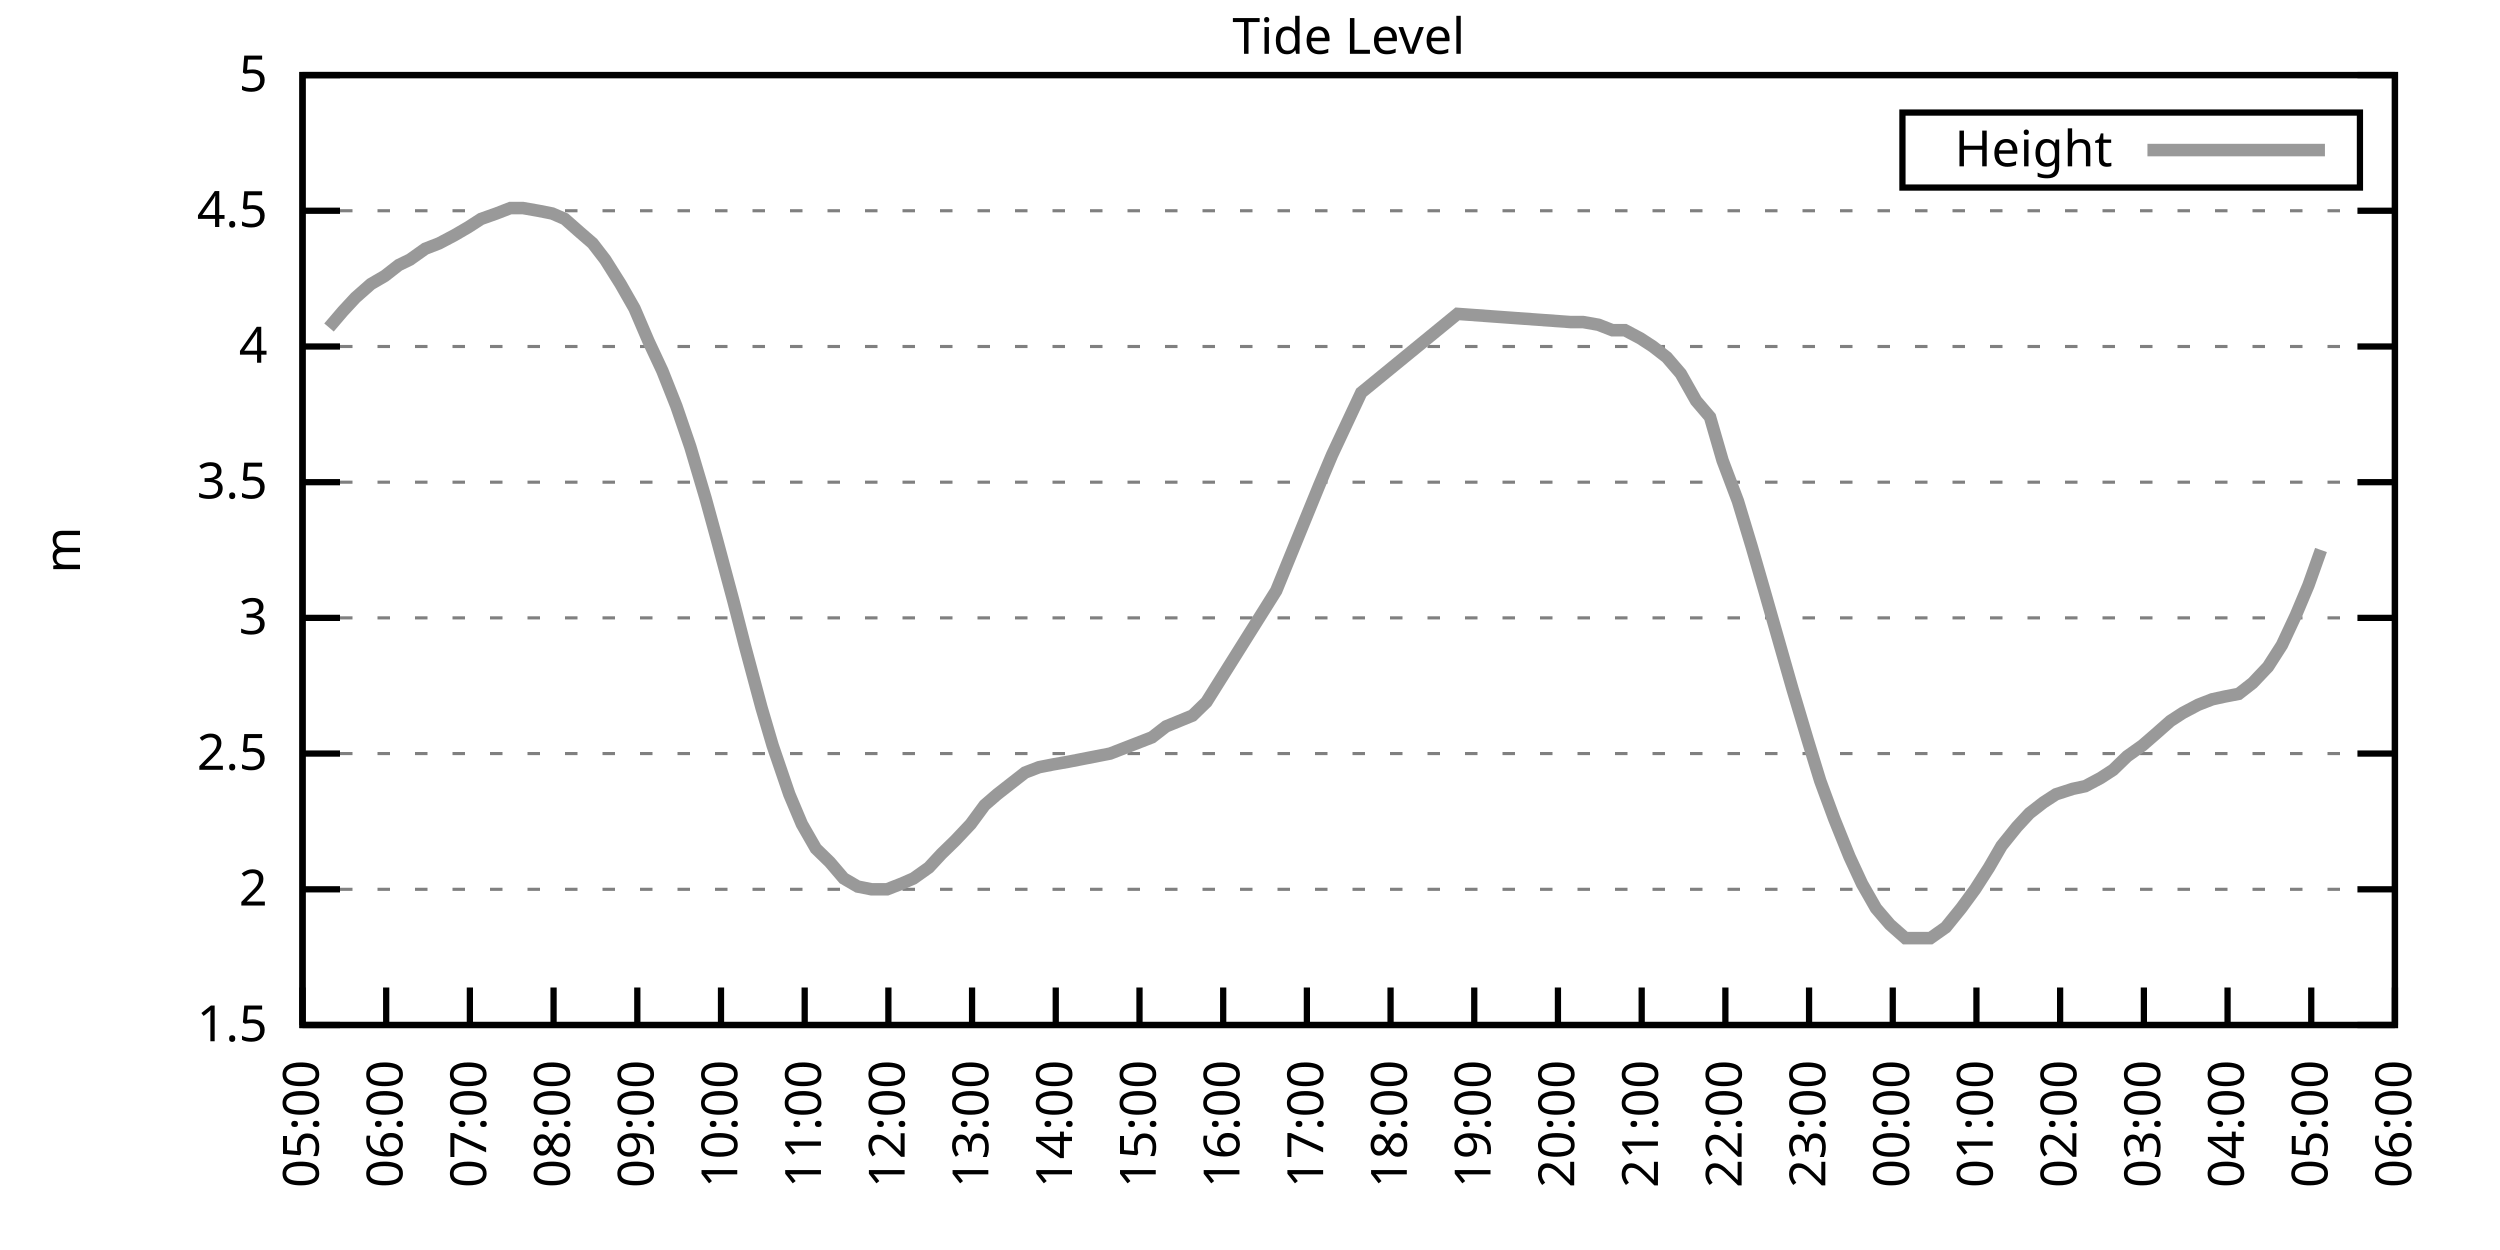
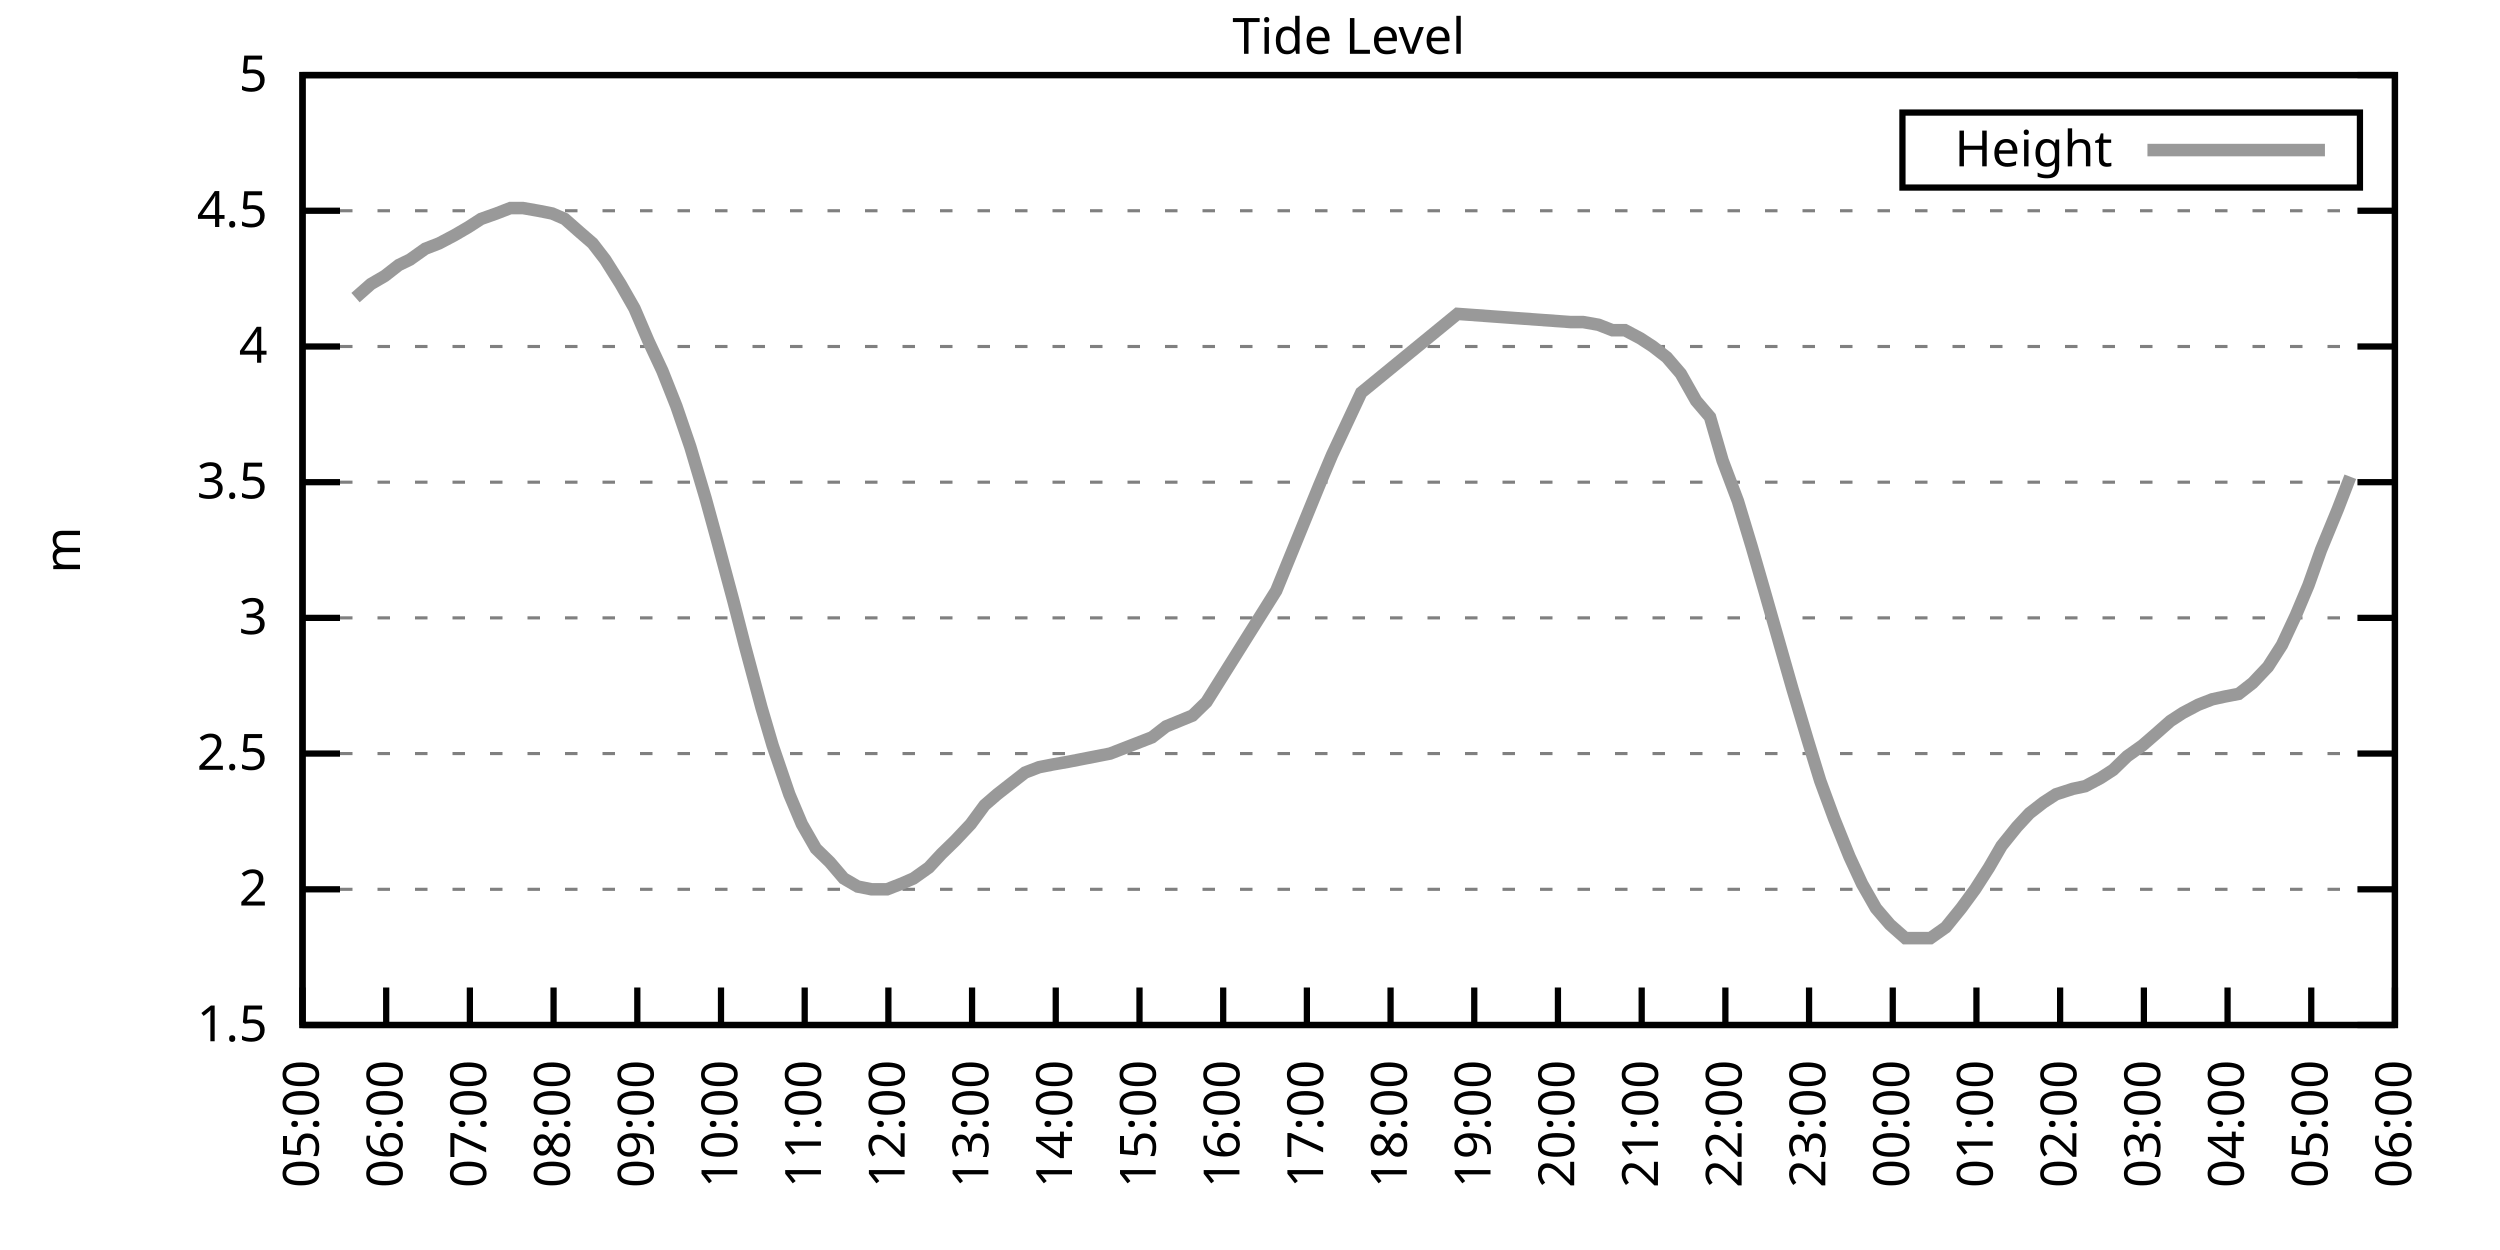
<svg xmlns="http://www.w3.org/2000/svg" xmlns:xlink="http://www.w3.org/1999/xlink" width="400" height="200" viewBox="0 0 400 200">
  <g id="gnuplot_canvas">
    <rect x="0" y="0" width="400" height="200" fill="none" />
    <defs>
      <circle id="gpDot" r="0.5" stroke-width="0.5" stroke="currentColor" />
      <path id="gpPt0" stroke-width="0.333" stroke="currentColor" d="M-1,0 h2 M0,-1 v2" />
      <path id="gpPt1" stroke-width="0.333" stroke="currentColor" d="M-1,-1 L1,1 M1,-1 L-1,1" />
      <path id="gpPt2" stroke-width="0.333" stroke="currentColor" d="M-1,0 L1,0 M0,-1 L0,1 M-1,-1 L1,1 M-1,1 L1,-1" />
      <rect id="gpPt3" stroke-width="0.333" stroke="currentColor" x="-1" y="-1" width="2" height="2" />
      <rect id="gpPt4" stroke-width="0.333" stroke="currentColor" fill="currentColor" x="-1" y="-1" width="2" height="2" />
      <circle id="gpPt5" stroke-width="0.333" stroke="currentColor" cx="0" cy="0" r="1" />
      <use xlink:href="#gpPt5" id="gpPt6" fill="currentColor" stroke="none" />
      <path id="gpPt7" stroke-width="0.333" stroke="currentColor" d="M0,-1.33 L-1.33,0.67 L1.33,0.67 z" />
      <use xlink:href="#gpPt7" id="gpPt8" fill="currentColor" stroke="none" />
      <use xlink:href="#gpPt7" id="gpPt9" stroke="currentColor" transform="rotate(180)" />
      <use xlink:href="#gpPt9" id="gpPt10" fill="currentColor" stroke="none" />
      <use xlink:href="#gpPt3" id="gpPt11" stroke="currentColor" transform="rotate(45)" />
      <use xlink:href="#gpPt11" id="gpPt12" fill="currentColor" stroke="none" />
      <path id="gpPt13" stroke-width="0.333" stroke="currentColor" d="M0,1.330 L1.265,0.411 L0.782,-1.067 L-0.782,-1.076 L-1.265,0.411 z" />
      <use xlink:href="#gpPt13" id="gpPt14" fill="currentColor" stroke="none" />
      <filter id="textbox" filterUnits="objectBoundingBox" x="0" y="0" height="1" width="1">
        <feFlood flood-color="white" flood-opacity="1" result="bgnd" />
        <feComposite in="SourceGraphic" in2="bgnd" operator="atop" />
      </filter>
      <filter id="greybox" filterUnits="objectBoundingBox" x="0" y="0" height="1" width="1">
        <feFlood flood-color="lightgrey" flood-opacity="1" result="grey" />
        <feComposite in="SourceGraphic" in2="grey" operator="atop" />
      </filter>
    </defs>
    <g fill="none" color="white" stroke="currentColor" stroke-width="1.00" stroke-linecap="butt" stroke-linejoin="miter">
</g>
    <g fill="none" color="black" stroke="currentColor" stroke-width="1.00" stroke-linecap="butt" stroke-linejoin="miter">
      <g stroke="none" shape-rendering="crispEdges">
        <polygon fill="rgb(255, 255, 255)" points="48.40,164.00 383.18,164.00 383.18,12.02 48.40,12.02 " />
      </g>
    </g>
    <g fill="none" color="black" stroke="currentColor" stroke-width="1.00" stroke-linecap="butt" stroke-linejoin="miter">
</g>
    <g fill="none" color="black" stroke="black" stroke-width="0.50" stroke-linecap="butt" stroke-linejoin="miter">
</g>
    <g fill="none" color="gray" stroke="currentColor" stroke-width="0.50" stroke-linecap="butt" stroke-linejoin="miter">
      <path stroke="gray" stroke-dasharray="2,4" class="gridline" d="M48.40,164.00 L383.19,164.00  " />
    </g>
    <g fill="none" color="gray" stroke="gray" stroke-width="1.00" stroke-linecap="butt" stroke-linejoin="miter">
</g>
    <g fill="none" color="black" stroke="currentColor" stroke-width="1.00" stroke-linecap="butt" stroke-linejoin="miter">
      <path stroke="black" d="M48.40,164.00 L54.40,164.00 M383.19,164.00 L377.19,164.00  " />
      <g transform="translate(42.80,166.60)" stroke="none" fill="black" font-family="Sans" font-size="8.00" text-anchor="end">
        <text>
          <tspan font-family="Sans"> 1.5</tspan>
        </text>
      </g>
    </g>
    <g fill="none" color="black" stroke="currentColor" stroke-width="1.00" stroke-linecap="butt" stroke-linejoin="miter">
</g>
    <g fill="none" color="black" stroke="black" stroke-width="0.50" stroke-linecap="butt" stroke-linejoin="miter">
</g>
    <g fill="none" color="gray" stroke="currentColor" stroke-width="0.50" stroke-linecap="butt" stroke-linejoin="miter">
      <path stroke="gray" stroke-dasharray="2,4" class="gridline" d="M48.40,142.29 L383.19,142.29  " />
    </g>
    <g fill="none" color="gray" stroke="gray" stroke-width="1.00" stroke-linecap="butt" stroke-linejoin="miter">
</g>
    <g fill="none" color="black" stroke="currentColor" stroke-width="1.00" stroke-linecap="butt" stroke-linejoin="miter">
      <path stroke="black" d="M48.40,142.29 L54.40,142.29 M383.19,142.29 L377.19,142.29  " />
      <g transform="translate(42.80,144.89)" stroke="none" fill="black" font-family="Sans" font-size="8.00" text-anchor="end">
        <text>
          <tspan font-family="Sans"> 2</tspan>
        </text>
      </g>
    </g>
    <g fill="none" color="black" stroke="currentColor" stroke-width="1.00" stroke-linecap="butt" stroke-linejoin="miter">
</g>
    <g fill="none" color="black" stroke="black" stroke-width="0.50" stroke-linecap="butt" stroke-linejoin="miter">
</g>
    <g fill="none" color="gray" stroke="currentColor" stroke-width="0.50" stroke-linecap="butt" stroke-linejoin="miter">
      <path stroke="gray" stroke-dasharray="2,4" class="gridline" d="M48.40,120.57 L383.19,120.57  " />
    </g>
    <g fill="none" color="gray" stroke="gray" stroke-width="1.00" stroke-linecap="butt" stroke-linejoin="miter">
</g>
    <g fill="none" color="black" stroke="currentColor" stroke-width="1.00" stroke-linecap="butt" stroke-linejoin="miter">
      <path stroke="black" d="M48.40,120.57 L54.40,120.57 M383.19,120.57 L377.19,120.57  " />
      <g transform="translate(42.80,123.17)" stroke="none" fill="black" font-family="Sans" font-size="8.00" text-anchor="end">
        <text>
          <tspan font-family="Sans"> 2.5</tspan>
        </text>
      </g>
    </g>
    <g fill="none" color="black" stroke="currentColor" stroke-width="1.00" stroke-linecap="butt" stroke-linejoin="miter">
</g>
    <g fill="none" color="black" stroke="black" stroke-width="0.50" stroke-linecap="butt" stroke-linejoin="miter">
</g>
    <g fill="none" color="gray" stroke="currentColor" stroke-width="0.50" stroke-linecap="butt" stroke-linejoin="miter">
      <path stroke="gray" stroke-dasharray="2,4" class="gridline" d="M48.40,98.86 L383.19,98.86  " />
    </g>
    <g fill="none" color="gray" stroke="gray" stroke-width="1.00" stroke-linecap="butt" stroke-linejoin="miter">
</g>
    <g fill="none" color="black" stroke="currentColor" stroke-width="1.00" stroke-linecap="butt" stroke-linejoin="miter">
      <path stroke="black" d="M48.40,98.86 L54.40,98.86 M383.19,98.86 L377.19,98.86  " />
      <g transform="translate(42.80,101.46)" stroke="none" fill="black" font-family="Sans" font-size="8.00" text-anchor="end">
        <text>
          <tspan font-family="Sans"> 3</tspan>
        </text>
      </g>
    </g>
    <g fill="none" color="black" stroke="currentColor" stroke-width="1.00" stroke-linecap="butt" stroke-linejoin="miter">
</g>
    <g fill="none" color="black" stroke="black" stroke-width="0.50" stroke-linecap="butt" stroke-linejoin="miter">
</g>
    <g fill="none" color="gray" stroke="currentColor" stroke-width="0.50" stroke-linecap="butt" stroke-linejoin="miter">
      <path stroke="gray" stroke-dasharray="2,4" class="gridline" d="M48.40,77.15 L383.19,77.15  " />
    </g>
    <g fill="none" color="gray" stroke="gray" stroke-width="1.00" stroke-linecap="butt" stroke-linejoin="miter">
</g>
    <g fill="none" color="black" stroke="currentColor" stroke-width="1.00" stroke-linecap="butt" stroke-linejoin="miter">
      <path stroke="black" d="M48.40,77.15 L54.40,77.15 M383.19,77.15 L377.19,77.15  " />
      <g transform="translate(42.80,79.75)" stroke="none" fill="black" font-family="Sans" font-size="8.00" text-anchor="end">
        <text>
          <tspan font-family="Sans"> 3.5</tspan>
        </text>
      </g>
    </g>
    <g fill="none" color="black" stroke="currentColor" stroke-width="1.00" stroke-linecap="butt" stroke-linejoin="miter">
</g>
    <g fill="none" color="black" stroke="black" stroke-width="0.50" stroke-linecap="butt" stroke-linejoin="miter">
</g>
    <g fill="none" color="gray" stroke="currentColor" stroke-width="0.50" stroke-linecap="butt" stroke-linejoin="miter">
      <path stroke="gray" stroke-dasharray="2,4" class="gridline" d="M48.40,55.44 L383.19,55.44  " />
    </g>
    <g fill="none" color="gray" stroke="gray" stroke-width="1.00" stroke-linecap="butt" stroke-linejoin="miter">
</g>
    <g fill="none" color="black" stroke="currentColor" stroke-width="1.00" stroke-linecap="butt" stroke-linejoin="miter">
      <path stroke="black" d="M48.40,55.44 L54.40,55.44 M383.19,55.44 L377.19,55.44  " />
      <g transform="translate(42.80,58.04)" stroke="none" fill="black" font-family="Sans" font-size="8.00" text-anchor="end">
        <text>
          <tspan font-family="Sans"> 4</tspan>
        </text>
      </g>
    </g>
    <g fill="none" color="black" stroke="currentColor" stroke-width="1.00" stroke-linecap="butt" stroke-linejoin="miter">
</g>
    <g fill="none" color="black" stroke="black" stroke-width="0.50" stroke-linecap="butt" stroke-linejoin="miter">
</g>
    <g fill="none" color="gray" stroke="currentColor" stroke-width="0.50" stroke-linecap="butt" stroke-linejoin="miter">
      <path stroke="gray" stroke-dasharray="2,4" class="gridline" d="M48.40,33.72 L383.19,33.72  " />
    </g>
    <g fill="none" color="gray" stroke="gray" stroke-width="1.00" stroke-linecap="butt" stroke-linejoin="miter">
</g>
    <g fill="none" color="black" stroke="currentColor" stroke-width="1.00" stroke-linecap="butt" stroke-linejoin="miter">
      <path stroke="black" d="M48.40,33.72 L54.40,33.72 M383.19,33.72 L377.19,33.72  " />
      <g transform="translate(42.80,36.32)" stroke="none" fill="black" font-family="Sans" font-size="8.00" text-anchor="end">
        <text>
          <tspan font-family="Sans"> 4.5</tspan>
        </text>
      </g>
    </g>
    <g fill="none" color="black" stroke="currentColor" stroke-width="1.00" stroke-linecap="butt" stroke-linejoin="miter">
</g>
    <g fill="none" color="black" stroke="black" stroke-width="0.50" stroke-linecap="butt" stroke-linejoin="miter">
</g>
    <g fill="none" color="gray" stroke="currentColor" stroke-width="0.50" stroke-linecap="butt" stroke-linejoin="miter">
      <path stroke="gray" stroke-dasharray="2,4" class="gridline" d="M48.40,12.01 L383.19,12.01  " />
    </g>
    <g fill="none" color="gray" stroke="gray" stroke-width="1.00" stroke-linecap="butt" stroke-linejoin="miter">
</g>
    <g fill="none" color="black" stroke="currentColor" stroke-width="1.00" stroke-linecap="butt" stroke-linejoin="miter">
      <path stroke="black" d="M48.40,12.01 L54.40,12.01 M383.19,12.01 L377.19,12.01  " />
      <g transform="translate(42.80,14.61)" stroke="none" fill="black" font-family="Sans" font-size="8.00" text-anchor="end">
        <text>
          <tspan font-family="Sans"> 5</tspan>
        </text>
      </g>
    </g>
    <g fill="none" color="black" stroke="currentColor" stroke-width="1.00" stroke-linecap="butt" stroke-linejoin="miter">
      <path stroke="black" d="M48.40,164.00 L48.40,158.00  " />
      <g transform="translate(51.00,169.60) rotate(270.00)" stroke="none" fill="black" font-family="Sans" font-size="8.00" text-anchor="end">
        <text>
          <tspan font-family="Sans">05:00</tspan>
        </text>
      </g>
    </g>
    <g fill="none" color="black" stroke="currentColor" stroke-width="1.00" stroke-linecap="butt" stroke-linejoin="miter">
      <path stroke="black" d="M61.79,164.00 L61.79,158.00  " />
      <g transform="translate(64.39,169.60) rotate(270.00)" stroke="none" fill="black" font-family="Sans" font-size="8.00" text-anchor="end">
        <text>
          <tspan font-family="Sans">06:00</tspan>
        </text>
      </g>
    </g>
    <g fill="none" color="black" stroke="currentColor" stroke-width="1.00" stroke-linecap="butt" stroke-linejoin="miter">
      <path stroke="black" d="M75.18,164.00 L75.18,158.00  " />
      <g transform="translate(77.78,169.60) rotate(270.00)" stroke="none" fill="black" font-family="Sans" font-size="8.00" text-anchor="end">
        <text>
          <tspan font-family="Sans">07:00</tspan>
        </text>
      </g>
    </g>
    <g fill="none" color="black" stroke="currentColor" stroke-width="1.00" stroke-linecap="butt" stroke-linejoin="miter">
      <path stroke="black" d="M88.57,164.00 L88.57,158.00  " />
      <g transform="translate(91.17,169.60) rotate(270.00)" stroke="none" fill="black" font-family="Sans" font-size="8.00" text-anchor="end">
        <text>
          <tspan font-family="Sans">08:00</tspan>
        </text>
      </g>
    </g>
    <g fill="none" color="black" stroke="currentColor" stroke-width="1.00" stroke-linecap="butt" stroke-linejoin="miter">
      <path stroke="black" d="M101.97,164.00 L101.97,158.00  " />
      <g transform="translate(104.57,169.60) rotate(270.00)" stroke="none" fill="black" font-family="Sans" font-size="8.00" text-anchor="end">
        <text>
          <tspan font-family="Sans">09:00</tspan>
        </text>
      </g>
    </g>
    <g fill="none" color="black" stroke="currentColor" stroke-width="1.00" stroke-linecap="butt" stroke-linejoin="miter">
      <path stroke="black" d="M115.36,164.00 L115.36,158.00  " />
      <g transform="translate(117.96,169.60) rotate(270.00)" stroke="none" fill="black" font-family="Sans" font-size="8.00" text-anchor="end">
        <text>
          <tspan font-family="Sans">10:00</tspan>
        </text>
      </g>
    </g>
    <g fill="none" color="black" stroke="currentColor" stroke-width="1.00" stroke-linecap="butt" stroke-linejoin="miter">
      <path stroke="black" d="M128.75,164.00 L128.75,158.00  " />
      <g transform="translate(131.35,169.60) rotate(270.00)" stroke="none" fill="black" font-family="Sans" font-size="8.00" text-anchor="end">
        <text>
          <tspan font-family="Sans">11:00</tspan>
        </text>
      </g>
    </g>
    <g fill="none" color="black" stroke="currentColor" stroke-width="1.00" stroke-linecap="butt" stroke-linejoin="miter">
      <path stroke="black" d="M142.14,164.00 L142.14,158.00  " />
      <g transform="translate(144.74,169.60) rotate(270.00)" stroke="none" fill="black" font-family="Sans" font-size="8.00" text-anchor="end">
        <text>
          <tspan font-family="Sans">12:00</tspan>
        </text>
      </g>
    </g>
    <g fill="none" color="black" stroke="currentColor" stroke-width="1.00" stroke-linecap="butt" stroke-linejoin="miter">
      <path stroke="black" d="M155.53,164.00 L155.53,158.00  " />
      <g transform="translate(158.13,169.60) rotate(270.00)" stroke="none" fill="black" font-family="Sans" font-size="8.00" text-anchor="end">
        <text>
          <tspan font-family="Sans">13:00</tspan>
        </text>
      </g>
    </g>
    <g fill="none" color="black" stroke="currentColor" stroke-width="1.00" stroke-linecap="butt" stroke-linejoin="miter">
      <path stroke="black" d="M168.92,164.00 L168.92,158.00  " />
      <g transform="translate(171.52,169.60) rotate(270.00)" stroke="none" fill="black" font-family="Sans" font-size="8.00" text-anchor="end">
        <text>
          <tspan font-family="Sans">14:00</tspan>
        </text>
      </g>
    </g>
    <g fill="none" color="black" stroke="currentColor" stroke-width="1.00" stroke-linecap="butt" stroke-linejoin="miter">
      <path stroke="black" d="M182.32,164.00 L182.32,158.00  " />
      <g transform="translate(184.92,169.60) rotate(270.00)" stroke="none" fill="black" font-family="Sans" font-size="8.00" text-anchor="end">
        <text>
          <tspan font-family="Sans">15:00</tspan>
        </text>
      </g>
    </g>
    <g fill="none" color="black" stroke="currentColor" stroke-width="1.00" stroke-linecap="butt" stroke-linejoin="miter">
      <path stroke="black" d="M195.71,164.00 L195.71,158.00  " />
      <g transform="translate(198.31,169.60) rotate(270.00)" stroke="none" fill="black" font-family="Sans" font-size="8.00" text-anchor="end">
        <text>
          <tspan font-family="Sans">16:00</tspan>
        </text>
      </g>
    </g>
    <g fill="none" color="black" stroke="currentColor" stroke-width="1.00" stroke-linecap="butt" stroke-linejoin="miter">
      <path stroke="black" d="M209.10,164.00 L209.10,158.00  " />
      <g transform="translate(211.70,169.60) rotate(270.00)" stroke="none" fill="black" font-family="Sans" font-size="8.00" text-anchor="end">
        <text>
          <tspan font-family="Sans">17:00</tspan>
        </text>
      </g>
    </g>
    <g fill="none" color="black" stroke="currentColor" stroke-width="1.00" stroke-linecap="butt" stroke-linejoin="miter">
      <path stroke="black" d="M222.49,164.00 L222.49,158.00  " />
      <g transform="translate(225.09,169.60) rotate(270.00)" stroke="none" fill="black" font-family="Sans" font-size="8.00" text-anchor="end">
        <text>
          <tspan font-family="Sans">18:00</tspan>
        </text>
      </g>
    </g>
    <g fill="none" color="black" stroke="currentColor" stroke-width="1.00" stroke-linecap="butt" stroke-linejoin="miter">
      <path stroke="black" d="M235.88,164.00 L235.88,158.00  " />
      <g transform="translate(238.48,169.60) rotate(270.00)" stroke="none" fill="black" font-family="Sans" font-size="8.00" text-anchor="end">
        <text>
          <tspan font-family="Sans">19:00</tspan>
        </text>
      </g>
    </g>
    <g fill="none" color="black" stroke="currentColor" stroke-width="1.00" stroke-linecap="butt" stroke-linejoin="miter">
      <path stroke="black" d="M249.27,164.00 L249.27,158.00  " />
      <g transform="translate(251.87,169.60) rotate(270.00)" stroke="none" fill="black" font-family="Sans" font-size="8.00" text-anchor="end">
        <text>
          <tspan font-family="Sans">20:00</tspan>
        </text>
      </g>
    </g>
    <g fill="none" color="black" stroke="currentColor" stroke-width="1.00" stroke-linecap="butt" stroke-linejoin="miter">
      <path stroke="black" d="M262.67,164.00 L262.67,158.00  " />
      <g transform="translate(265.27,169.60) rotate(270.00)" stroke="none" fill="black" font-family="Sans" font-size="8.00" text-anchor="end">
        <text>
          <tspan font-family="Sans">21:00</tspan>
        </text>
      </g>
    </g>
    <g fill="none" color="black" stroke="currentColor" stroke-width="1.00" stroke-linecap="butt" stroke-linejoin="miter">
      <path stroke="black" d="M276.06,164.00 L276.06,158.00  " />
      <g transform="translate(278.66,169.60) rotate(270.00)" stroke="none" fill="black" font-family="Sans" font-size="8.00" text-anchor="end">
        <text>
          <tspan font-family="Sans">22:00</tspan>
        </text>
      </g>
    </g>
    <g fill="none" color="black" stroke="currentColor" stroke-width="1.00" stroke-linecap="butt" stroke-linejoin="miter">
      <path stroke="black" d="M289.45,164.00 L289.45,158.00  " />
      <g transform="translate(292.05,169.60) rotate(270.00)" stroke="none" fill="black" font-family="Sans" font-size="8.00" text-anchor="end">
        <text>
          <tspan font-family="Sans">23:00</tspan>
        </text>
      </g>
    </g>
    <g fill="none" color="black" stroke="currentColor" stroke-width="1.00" stroke-linecap="butt" stroke-linejoin="miter">
      <path stroke="black" d="M302.84,164.00 L302.84,158.00  " />
      <g transform="translate(305.44,169.60) rotate(270.00)" stroke="none" fill="black" font-family="Sans" font-size="8.00" text-anchor="end">
        <text>
          <tspan font-family="Sans">00:00</tspan>
        </text>
      </g>
    </g>
    <g fill="none" color="black" stroke="currentColor" stroke-width="1.00" stroke-linecap="butt" stroke-linejoin="miter">
      <path stroke="black" d="M316.23,164.00 L316.23,158.00  " />
      <g transform="translate(318.83,169.60) rotate(270.00)" stroke="none" fill="black" font-family="Sans" font-size="8.00" text-anchor="end">
        <text>
          <tspan font-family="Sans">01:00</tspan>
        </text>
      </g>
    </g>
    <g fill="none" color="black" stroke="currentColor" stroke-width="1.00" stroke-linecap="butt" stroke-linejoin="miter">
      <path stroke="black" d="M329.62,164.00 L329.62,158.00  " />
      <g transform="translate(332.22,169.60) rotate(270.00)" stroke="none" fill="black" font-family="Sans" font-size="8.00" text-anchor="end">
        <text>
          <tspan font-family="Sans">02:00</tspan>
        </text>
      </g>
    </g>
    <g fill="none" color="black" stroke="currentColor" stroke-width="1.00" stroke-linecap="butt" stroke-linejoin="miter">
      <path stroke="black" d="M343.02,164.00 L343.02,158.00  " />
      <g transform="translate(345.62,169.60) rotate(270.00)" stroke="none" fill="black" font-family="Sans" font-size="8.00" text-anchor="end">
        <text>
          <tspan font-family="Sans">03:00</tspan>
        </text>
      </g>
    </g>
    <g fill="none" color="black" stroke="currentColor" stroke-width="1.00" stroke-linecap="butt" stroke-linejoin="miter">
      <path stroke="black" d="M356.41,164.00 L356.41,158.00  " />
      <g transform="translate(359.01,169.60) rotate(270.00)" stroke="none" fill="black" font-family="Sans" font-size="8.00" text-anchor="end">
        <text>
          <tspan font-family="Sans">04:00</tspan>
        </text>
      </g>
    </g>
    <g fill="none" color="black" stroke="currentColor" stroke-width="1.00" stroke-linecap="butt" stroke-linejoin="miter">
      <path stroke="black" d="M369.80,164.00 L369.80,158.00  " />
      <g transform="translate(372.40,169.60) rotate(270.00)" stroke="none" fill="black" font-family="Sans" font-size="8.00" text-anchor="end">
        <text>
          <tspan font-family="Sans">05:00</tspan>
        </text>
      </g>
    </g>
    <g fill="none" color="black" stroke="currentColor" stroke-width="1.00" stroke-linecap="butt" stroke-linejoin="miter">
      <path stroke="black" d="M383.19,164.00 L383.19,158.00  " />
      <g transform="translate(385.79,169.60) rotate(270.00)" stroke="none" fill="black" font-family="Sans" font-size="8.00" text-anchor="end">
        <text>
          <tspan font-family="Sans">06:00</tspan>
        </text>
      </g>
    </g>
    <g fill="none" color="black" stroke="currentColor" stroke-width="1.00" stroke-linecap="butt" stroke-linejoin="miter">
</g>
    <g fill="none" color="black" stroke="currentColor" stroke-width="1.00" stroke-linecap="butt" stroke-linejoin="miter">
      <path stroke="black" d="M48.40,12.01 L48.40,164.00 L383.19,164.00 L383.19,12.01 L48.40,12.01 Z  " />
    </g>
    <g fill="none" color="black" stroke="currentColor" stroke-width="1.00" stroke-linecap="butt" stroke-linejoin="miter">
</g>
    <g fill="none" color="black" stroke="currentColor" stroke-width="1.00" stroke-linecap="butt" stroke-linejoin="miter">
      <path stroke="black" d="M304.39,30.01 L304.39,18.01 L377.59,18.01 L377.59,30.01 L304.39,30.01 Z  " />
    </g>
    <g id="Tide_level_plot_1">
      <g fill="none" color="white" stroke="black" stroke-width="2.00" stroke-linecap="butt" stroke-linejoin="miter">
</g>
      <g fill="none" color="black" stroke="currentColor" stroke-width="2.00" stroke-linecap="butt" stroke-linejoin="miter">
        <g transform="translate(337.99,26.61)" stroke="none" fill="black" font-family="Sans" font-size="8.00" text-anchor="end">
          <text>
            <tspan font-family="Sans">Height</tspan>
          </text>
        </g>
      </g>
      <g fill="none" color="black" stroke="currentColor" stroke-width="2.00" stroke-linecap="butt" stroke-linejoin="miter">
-         <path stroke="rgb(153, 153, 153)" d="M343.59,24.01 L371.99,24.01 M52.64,52.40 L54.87,49.79 L56.88,47.62 L59.34,45.45 L61.57,44.15 L63.80,42.41   L65.59,41.54 L68.04,39.80 L70.27,38.93 L72.73,37.63 L74.96,36.33 L76.97,35.03 L79.42,34.16 L81.66,33.29   L83.66,33.29 L86.12,33.72 L88.35,34.16 L90.36,35.03 L92.82,37.20 L94.82,38.93 L96.83,41.54 L99.29,45.45   L101.52,49.36 L103.75,54.57 L105.98,59.34 L108.22,64.99 L110.45,71.50 L112.90,79.75 L114.69,86.27 L117.37,96.26   L119.15,103.20 L121.83,113.19 L123.62,119.27 L126.29,127.09 L128.30,131.86 L130.54,135.77 L132.77,137.94 L135.00,140.55   L137.23,141.85 L139.46,142.29 L141.92,142.29 L144.15,141.42 L146.16,140.55 L148.61,138.81 L150.62,136.64 L152.85,134.47   L155.31,131.86 L157.54,128.83 L159.55,127.09 L161.78,125.35 L164.01,123.61 L166.25,122.75 L168.48,122.31 L170.93,121.88   L177.63,120.57 L184.32,117.97 L186.56,116.23 L190.80,114.49 L193.03,112.32 L204.19,94.52 L211.11,77.58 L213.12,72.81   L217.80,62.82 L233.20,50.22 L251.28,51.53 L253.29,51.53 L255.75,51.96 L257.98,52.83 L259.99,52.83 L262.44,54.13   L264.45,55.44 L266.68,57.17 L268.92,59.78 L271.37,64.12 L273.60,66.73 L275.61,73.67 L278.07,80.19 L280.30,87.57   L282.31,94.52 L284.54,102.34 L286.77,110.15 L289.23,118.40 L291.23,124.92 L293.47,131.00 L295.92,137.08 L297.93,141.42   L300.16,145.33 L302.39,147.93 L304.85,150.10 L307.08,150.10 L308.87,150.10 L311.32,148.37 L313.78,145.33 L316.01,142.29   L318.24,138.81 L320.25,135.34 L322.70,132.30 L324.71,130.13 L326.95,128.39 L328.95,127.09 L331.63,126.22 L333.64,125.79   L336.10,124.48 L338.10,123.18 L340.34,121.01 L342.79,119.27 L344.80,117.53 L347.26,115.36 L349.26,114.06 L351.72,112.76   L353.95,111.89 L355.96,111.45 L358.19,111.02 L360.42,109.28 L362.88,106.68 L365.11,103.20 L367.34,98.43 L369.35,93.65   L371.36,88.00  " />
+         <path stroke="rgb(153, 153, 153)" d="M343.59,24.01 L371.99,24.01 M56.88,47.62 L59.34,45.45 L61.57,44.15 L63.80,42.41 L65.59,41.54 L68.04,39.80   L70.27,38.93 L72.73,37.63 L74.96,36.33 L76.97,35.03 L79.42,34.16 L81.66,33.29 L83.66,33.29 L86.12,33.72   L88.35,34.16 L90.36,35.03 L92.82,37.20 L94.82,38.93 L96.83,41.54 L99.29,45.45 L101.52,49.36 L103.75,54.57   L105.98,59.34 L108.22,64.99 L110.45,71.50 L112.90,79.75 L114.69,86.27 L117.37,96.26 L119.15,103.20 L121.83,113.19   L123.62,119.27 L126.29,127.09 L128.30,131.86 L130.54,135.77 L132.77,137.94 L135.00,140.55 L137.23,141.85 L139.46,142.29   L141.92,142.29 L144.15,141.42 L146.16,140.55 L148.61,138.81 L150.62,136.64 L152.85,134.47 L155.31,131.86 L157.54,128.83   L159.55,127.09 L161.78,125.35 L164.01,123.61 L166.25,122.75 L168.48,122.31 L170.93,121.88 L177.63,120.57 L184.32,117.97   L186.56,116.23 L190.80,114.49 L193.03,112.32 L204.19,94.52 L211.11,77.58 L213.12,72.81 L217.80,62.82 L233.20,50.22   L251.28,51.53 L253.29,51.53 L255.75,51.96 L257.98,52.83 L259.99,52.83 L262.44,54.13 L264.45,55.44 L266.68,57.17   L268.92,59.78 L271.37,64.12 L273.60,66.73 L275.61,73.67 L278.07,80.19 L280.30,87.57 L282.31,94.52 L284.54,102.34   L286.77,110.15 L289.23,118.40 L291.23,124.92 L293.47,131.00 L295.92,137.08 L297.93,141.42 L300.16,145.33 L302.39,147.93   L304.85,150.10 L307.08,150.10 L308.87,150.10 L311.32,148.37 L313.78,145.33 L316.01,142.29 L318.24,138.81 L320.25,135.34   L322.70,132.30 L324.71,130.13 L326.95,128.39 L328.95,127.09 L331.63,126.22 L333.64,125.79 L336.10,124.48 L338.10,123.18   L340.34,121.01 L342.79,119.27 L344.80,117.53 L347.26,115.36 L349.26,114.06 L351.72,112.76 L353.95,111.89 L355.96,111.45   L358.19,111.02 L360.42,109.28 L362.88,106.68 L365.11,103.20 L367.34,98.43 L369.35,93.65 L371.36,88.00 L374.04,81.49   L376.05,76.28  " />
      </g>
    </g>
    <g fill="none" color="black" stroke="currentColor" stroke-width="2.00" stroke-linecap="butt" stroke-linejoin="miter">
</g>
    <g fill="none" color="black" stroke="black" stroke-width="1.00" stroke-linecap="butt" stroke-linejoin="miter">
</g>
    <g fill="none" color="black" stroke="currentColor" stroke-width="1.00" stroke-linecap="butt" stroke-linejoin="miter">
      <path stroke="black" d="M48.40,12.01 L48.40,164.00 L383.19,164.00 L383.19,12.01 L48.40,12.01 Z  " />
      <g transform="translate(12.80,88.01) rotate(270.00)" stroke="none" fill="black" font-family="Sans" font-size="8.00" text-anchor="middle">
        <text>
          <tspan font-family="Sans">m</tspan>
        </text>
      </g>
    </g>
    <g fill="none" color="black" stroke="currentColor" stroke-width="1.00" stroke-linecap="butt" stroke-linejoin="miter">
</g>
    <g fill="none" color="black" stroke="currentColor" stroke-width="1.00" stroke-linecap="butt" stroke-linejoin="miter">
      <g transform="translate(215.79,8.61)" stroke="none" fill="black" font-family="Sans" font-size="8.00" text-anchor="middle">
        <text>
          <tspan font-family="Sans">Tide Level</tspan>
        </text>
      </g>
    </g>
    <g fill="none" color="black" stroke="currentColor" stroke-width="1.00" stroke-linecap="butt" stroke-linejoin="miter">
</g>
  </g>
</svg>
